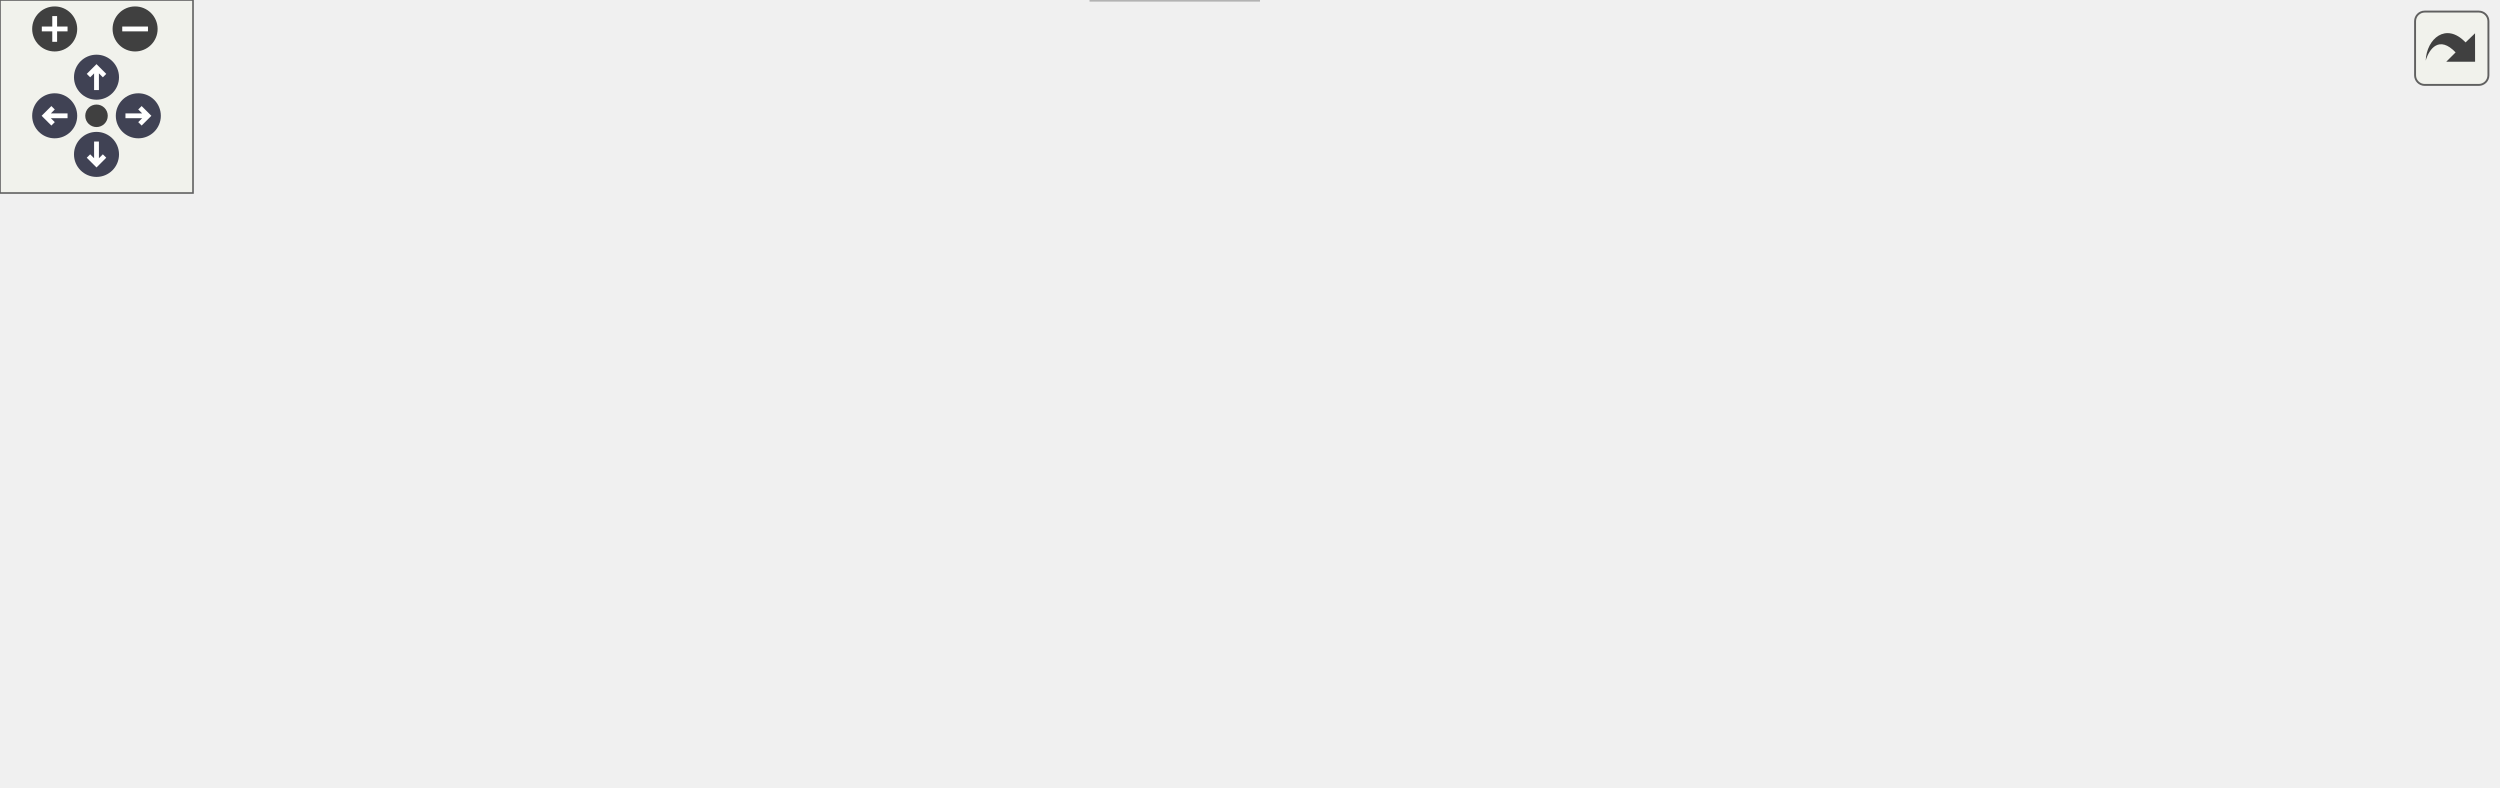
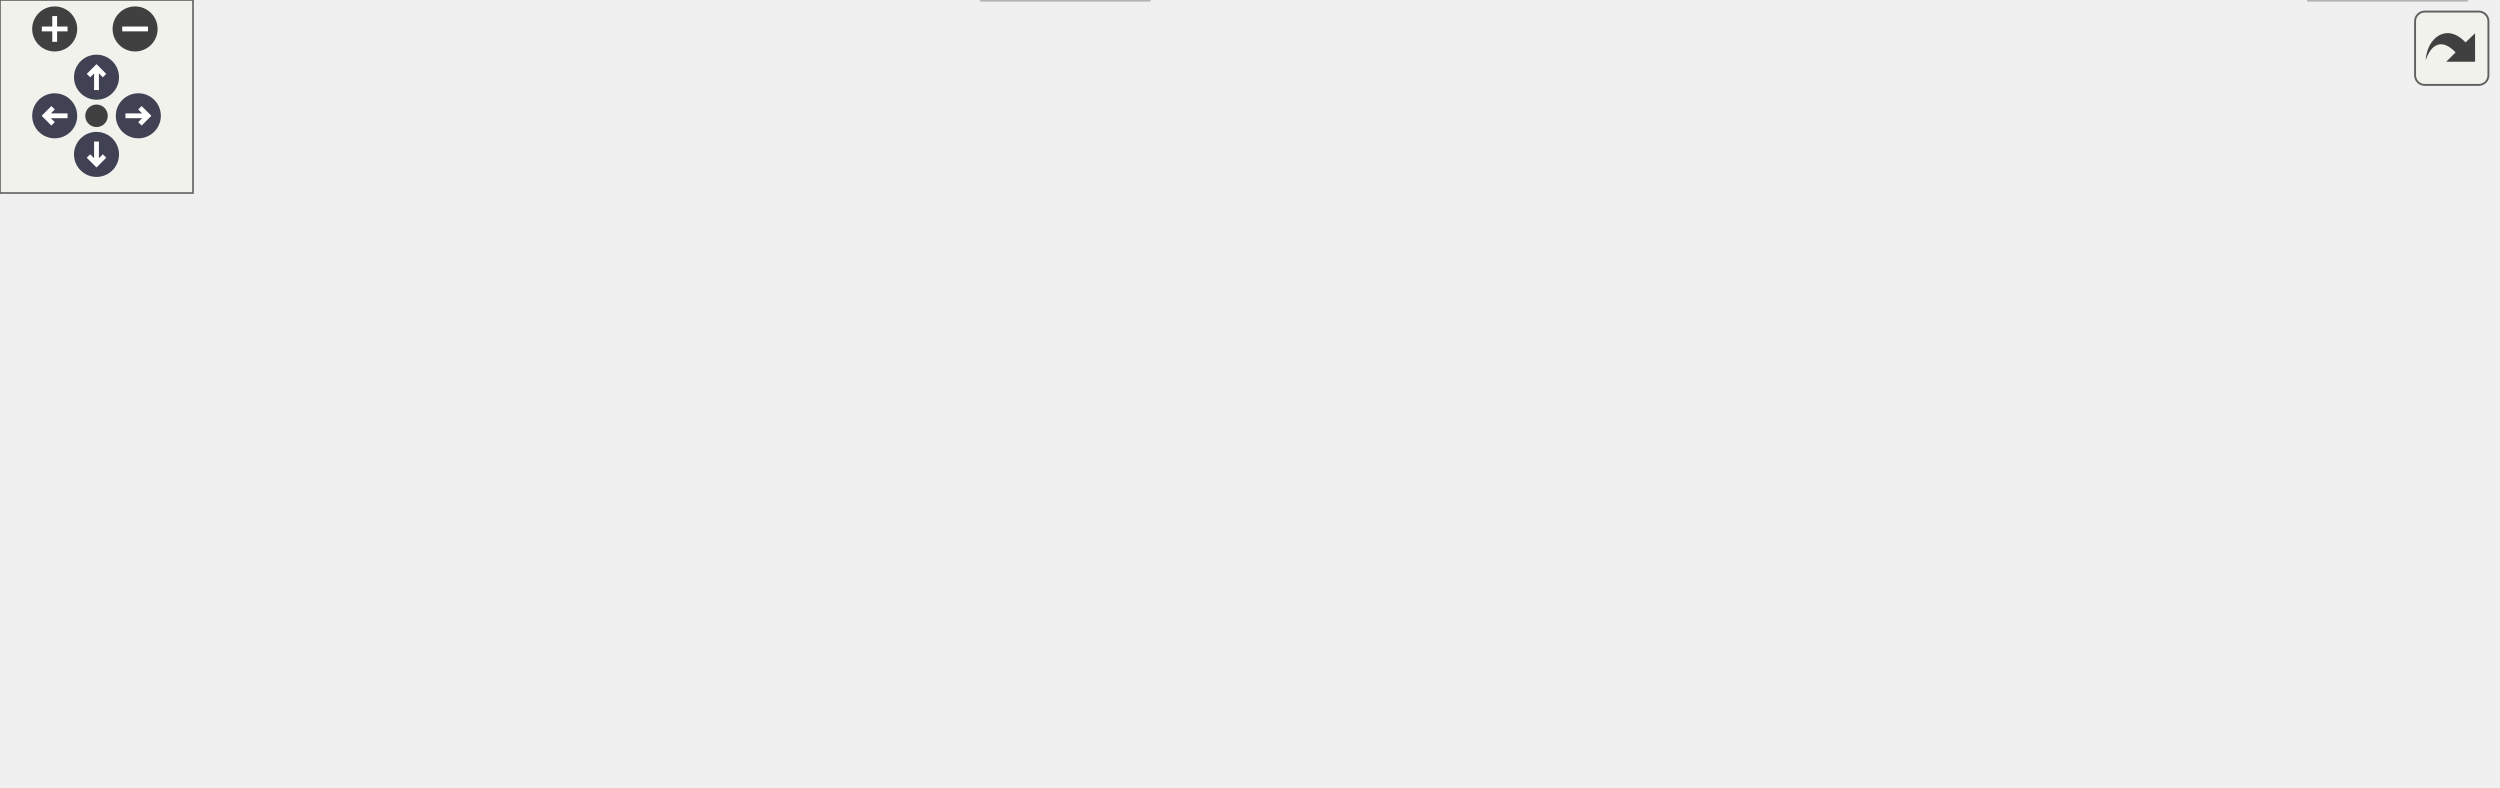
<svg xmlns="http://www.w3.org/2000/svg" xmlns:xlink="http://www.w3.org/1999/xlink" id="main" version="1.1" xml:space="preserve">
  <style type="text/css">
.node, .edge {opacity: 0.7;}
.node.selected, .edge.selected {opacity: 1;}
.edge:hover path { stroke: red; }
.edge:hover polygon { stroke: red; fill: red; }
</style>
  <defs>
    <circle id="rim" cx="0" cy="0" r="7" />
    <circle id="rim2" cx="0" cy="0" r="3.5" />
    <g id="zoomPlus">
      <use xlink:href="#rim" fill="#404040">
        <set attributeName="fill" to="#808080" begin="zoomplus.mouseover" end="zoomplus.mouseout" />
      </use>
      <path d="M-4,0h8M0,-4v8" fill="none" stroke="white" stroke-width="1.5" pointer-events="none" />
    </g>
    <g id="zoomMin">
      <use xlink:href="#rim" fill="#404040">
        <set attributeName="fill" to="#808080" begin="zoomminus.mouseover" end="zoomminus.mouseout" />
      </use>
      <path d="M-4,0h8" fill="none" stroke="white" stroke-width="1.5" pointer-events="none" />
    </g>
    <g id="arrowUp" transform="translate(30 24)">
      <use xlink:href="#rim" />
      <path pointer-events="none" fill="none" stroke="white" stroke-width="1.5" d="M0,-3.0v7 M-2.5,-0.5L0,-3.0L2.5,-0.5" />
    </g>
    <g id="arrowRight" transform="rotate(90) translate(36 -43)">
      <use xlink:href="#rim" />
      <path pointer-events="none" fill="none" stroke="white" stroke-width="1.5" d="M0,-3.0v7 M-2.5,-0.5L0,-3.0L2.5,-0.5" />
    </g>
    <g id="arrowDown" transform="rotate(180) translate(-30 -48)">
      <use xlink:href="#rim" />
      <path pointer-events="none" fill="none" stroke="white" stroke-width="1.5" d="M0,-3.0v7 M-2.5,-0.5L0,-3.0L2.5,-0.5" />
    </g>
    <g id="arrowLeft" transform="rotate(270) translate(-36 17)">
      <use xlink:href="#rim" />
      <path pointer-events="none" fill="none" stroke="white" stroke-width="1.5" d="M0,-3.0v7 M-2.5,-0.5L0,-3.0L2.5,-0.5" />
    </g>
    <g id="resetDef">
      <use xlink:href="#rim2" fill="#404040">
        <set attributeName="fill" to="#808080" begin="reset.mouseover" end="reset.mouseout" />
      </use>
    </g>
  </defs>
  <svg id="graph" class="graph">
    <g id="viewport">
      <g id="Node000001" class="node">
        <g id="a_Node000001">
          <a xlink:title=" ">
            <polygon fill="#999999" stroke="#666666" points="226.7,-184 167.7,-184 167.7,-165 226.7,-165 226.7,-184" />
            <text text-anchor="middle" x="197.2" y="-172" font-family="Helvetica,sans-Serif" font-size="10.00">fe/sym.h</text>
          </a>
        </g>
      </g>
      <g id="Node000002" class="node">
        <g id="a_Node000002">
          <a xlink:title=" ">
-             <polygon fill="#e0e0e0" stroke="#999999" points="391.2,-19 339.2,-19 339.2,0 391.2,0 391.2,-19" />
-             <text text-anchor="middle" x="365.2" y="-7" font-family="Helvetica,sans-Serif" font-size="10.00">cassert</text>
+             <polygon fill="#e0e0e0" stroke="#999999" points="357.2,-19 305.2,-19 305.2,0 357.2,0 357.2,-19" />
+             <text text-anchor="middle" x="331.2" y="-7" font-family="Helvetica,sans-Serif" font-size="10.00">cassert</text>
          </a>
        </g>
      </g>
      <g id="edge1_Node000001_Node000002" class="edge">
        <g id="a_edge1_Node000001_Node000002">
          <a xlink:title=" ">
-             <path fill="none" stroke="#63b8ff" d="M167.67,-173.87C104.92,-173.58 -32.83,-166.68 7.2,-110 44.76,-56.82 245.69,-25.64 328.98,-14.83" />
-             <polygon fill="#63b8ff" stroke="#63b8ff" points="329.53,-18.29 339,-13.56 328.64,-11.35 329.53,-18.29" />
+             <path fill="none" stroke="#63b8ff" d="M167.67,-173.87C104.92,-173.58 -32.83,-166.68 7.2,-110 40.92,-62.26 217.41,-28.7 294.79,-16.05" />
+             <polygon fill="#63b8ff" stroke="#63b8ff" points="295.7,-19.45 305.02,-14.41 294.59,-12.54 295.7,-19.45" />
          </a>
        </g>
      </g>
      <g id="Node000003" class="node">
        <g id="a_Node000003">
          <a xlink:title=" ">
            <polygon fill="#e0e0e0" stroke="#999999" points="66.2,-129 16.2,-129 16.2,-110 66.2,-110 66.2,-129" />
            <text text-anchor="middle" x="41.2" y="-117" font-family="Helvetica,sans-Serif" font-size="10.00">cstring</text>
          </a>
        </g>
      </g>
      <g id="edge2_Node000001_Node000003" class="edge">
        <g id="a_edge2_Node000001_Node000003">
          <a xlink:title=" ">
            <path fill="none" stroke="#63b8ff" d="M172.14,-164.98C146.09,-156.14 105.15,-142.23 75.98,-132.32" />
            <polygon fill="#63b8ff" stroke="#63b8ff" points="76.8,-128.9 66.2,-128.99 74.54,-135.53 76.8,-128.9" />
          </a>
        </g>
      </g>
      <g id="Node000004" class="node">
        <g id="a_Node000004">
          <a xlink:title=" ">
            <polygon fill="#e0e0e0" stroke="#999999" points="113.7,-129 84.7,-129 84.7,-110 113.7,-110 113.7,-129" />
            <text text-anchor="middle" x="99.2" y="-117" font-family="Helvetica,sans-Serif" font-size="10.00">bit</text>
          </a>
        </g>
      </g>
      <g id="edge3_Node000001_Node000004" class="edge">
        <g id="a_edge3_Node000001_Node000004">
          <a xlink:title=" ">
            <path fill="none" stroke="#63b8ff" d="M181.45,-164.98C165.6,-156.41 140.97,-143.09 122.78,-133.25" />
            <polygon fill="#63b8ff" stroke="#63b8ff" points="124.41,-130.15 113.94,-128.47 121.08,-136.31 124.41,-130.15" />
          </a>
        </g>
      </g>
      <g id="Node000005" class="node">
        <g id="a_Node000005">
          <a xlink:title=" ">
            <polygon fill="#e0e0e0" stroke="#999999" points="192.2,-129 132.2,-129 132.2,-110 192.2,-110 192.2,-129" />
            <text text-anchor="middle" x="162.2" y="-117" font-family="Helvetica,sans-Serif" font-size="10.00">iostream</text>
          </a>
        </g>
      </g>
      <g id="edge4_Node000001_Node000005" class="edge">
        <g id="a_edge4_Node000001_Node000005">
          <a xlink:title=" ">
            <path fill="none" stroke="#63b8ff" d="M191.42,-164.75C186.58,-157.42 179.52,-146.73 173.56,-137.7" />
            <polygon fill="#63b8ff" stroke="#63b8ff" points="176.3,-135.5 167.87,-129.09 170.46,-139.36 176.3,-135.5" />
          </a>
        </g>
      </g>
      <g id="Node000006" class="node">
        <g id="a_Node000006">
          <a xlink:title=" ">
            <polygon fill="#e0e0e0" stroke="#999999" points="254.2,-129 210.2,-129 210.2,-110 254.2,-110 254.2,-129" />
            <text text-anchor="middle" x="232.2" y="-117" font-family="Helvetica,sans-Serif" font-size="10.00">string</text>
          </a>
        </g>
      </g>
      <g id="edge5_Node000001_Node000006" class="edge">
        <g id="a_edge5_Node000001_Node000006">
          <a xlink:title=" ">
            <path fill="none" stroke="#63b8ff" d="M202.98,-164.75C207.82,-157.42 214.88,-146.73 220.84,-137.7" />
            <polygon fill="#63b8ff" stroke="#63b8ff" points="223.94,-139.36 226.53,-129.09 218.1,-135.5 223.94,-139.36" />
          </a>
        </g>
      </g>
      <g id="Node000007" class="node">
        <g id="a_Node000007">
          <a xlink:title=" ">
            <polygon fill="#e0e0e0" stroke="#999999" points="365.7,-129 272.7,-129 272.7,-110 365.7,-110 365.7,-129" />
            <text text-anchor="middle" x="319.2" y="-117" font-family="Helvetica,sans-Serif" font-size="10.00">unordered_map</text>
          </a>
        </g>
      </g>
      <g id="edge6_Node000001_Node000007" class="edge">
        <g id="a_edge6_Node000001_Node000007">
          <a xlink:title=" ">
            <path fill="none" stroke="#63b8ff" d="M216.8,-164.98C236.52,-156.42 267.15,-143.11 289.78,-133.28" />
            <polygon fill="#63b8ff" stroke="#63b8ff" points="291.46,-136.37 299.24,-129.17 288.68,-129.94 291.46,-136.37" />
          </a>
        </g>
      </g>
      <g id="Node000008" class="node">
        <g id="a_Node000008">
          <a xlink:title=" ">
            <polygon fill="#e0e0e0" stroke="#999999" points="470.2,-129 384.2,-129 384.2,-110 470.2,-110 470.2,-129" />
            <text text-anchor="middle" x="427.2" y="-117" font-family="Helvetica,sans-Serif" font-size="10.00">unordered_set</text>
          </a>
        </g>
      </g>
      <g id="edge7_Node000001_Node000008" class="edge">
        <g id="a_edge7_Node000001_Node000008">
          <a xlink:title=" ">
            <path fill="none" stroke="#63b8ff" d="M226.8,-166.68C265.6,-157.74 334.12,-141.95 380.09,-131.36" />
            <polygon fill="#63b8ff" stroke="#63b8ff" points="381.15,-134.7 390.11,-129.05 379.58,-127.88 381.15,-134.7" />
          </a>
        </g>
      </g>
      <g id="Node000009" class="node">
        <g id="a_Node000009">
          <a xlink:href="arena_8h.html" target="_top" xlink:title=" ">
            <polygon fill="white" stroke="#666666" points="554.2,-129 488.2,-129 488.2,-110 554.2,-110 554.2,-129" />
            <text text-anchor="middle" x="521.2" y="-117" font-family="Helvetica,sans-Serif" font-size="10.00">fe/arena.h</text>
          </a>
        </g>
      </g>
      <g id="edge8_Node000001_Node000009" class="edge">
        <g id="a_edge8_Node000001_Node000009">
          <a xlink:title=" ">
            <path fill="none" stroke="#63b8ff" d="M226.91,-169.24C276.69,-162.02 380.31,-146.58 477.74,-129.2" />
            <polygon fill="#63b8ff" stroke="#63b8ff" points="478.53,-132.62 487.75,-127.4 477.29,-125.73 478.53,-132.62" />
          </a>
        </g>
      </g>
      <g id="Node000010" class="node">
        <g id="a_Node000010">
          <a xlink:title=" ">
            <polygon fill="#e0e0e0" stroke="#999999" points="235.2,-74 171.2,-74 171.2,-55 235.2,-55 235.2,-74" />
            <text text-anchor="middle" x="203.2" y="-62" font-family="Helvetica,sans-Serif" font-size="10.00">algorithm</text>
          </a>
        </g>
      </g>
      <g id="edge9_Node000009_Node000010" class="edge">
        <g id="a_edge9_Node000009_Node000010">
          <a xlink:title=" ">
            <path fill="none" stroke="#63b8ff" d="M487.76,-111.58C484.87,-111.03 481.98,-110.49 479.2,-110 378.32,-92.07 349.89,-92.68 245.41,-74.13" />
            <polygon fill="#63b8ff" stroke="#63b8ff" points="245.86,-70.66 235.4,-72.34 244.62,-77.55 245.86,-70.66" />
          </a>
        </g>
      </g>
      <g id="Node000011" class="node">
        <g id="a_Node000011">
          <a xlink:title=" ">
            <polygon fill="#e0e0e0" stroke="#999999" points="285.2,-74 253.2,-74 253.2,-55 285.2,-55 285.2,-74" />
            <text text-anchor="middle" x="269.2" y="-62" font-family="Helvetica,sans-Serif" font-size="10.00">list</text>
          </a>
        </g>
      </g>
      <g id="edge10_Node000009_Node000011" class="edge">
        <g id="a_edge10_Node000009_Node000011">
          <a xlink:title=" ">
            <path fill="none" stroke="#63b8ff" d="M488.19,-111.8C485.15,-111.19 482.12,-110.58 479.2,-110 400.09,-94.3 376.86,-95.42 294.97,-73.9" />
            <polygon fill="#63b8ff" stroke="#63b8ff" points="295.8,-70.5 285.24,-71.31 294,-77.27 295.8,-70.5" />
          </a>
        </g>
      </g>
      <g id="Node000012" class="node">
        <g id="a_Node000012">
          <a xlink:title=" ">
            <polygon fill="#e0e0e0" stroke="#999999" points="361.2,-74 303.2,-74 303.2,-55 361.2,-55 361.2,-74" />
            <text text-anchor="middle" x="332.2" y="-62" font-family="Helvetica,sans-Serif" font-size="10.00">memory</text>
          </a>
        </g>
      </g>
      <g id="edge11_Node000009_Node000012" class="edge">
        <g id="a_edge11_Node000009_Node000012">
          <a xlink:title=" ">
            <path fill="none" stroke="#63b8ff" d="M490.83,-109.98C458.35,-100.88 406.73,-86.4 371.25,-76.45" />
            <polygon fill="#63b8ff" stroke="#63b8ff" points="371.82,-72.98 361.25,-73.65 369.93,-79.72 371.82,-72.98" />
          </a>
        </g>
      </g>
      <g id="Node000013" class="node">
        <g id="a_Node000013">
          <a xlink:title=" ">
            <polygon fill="#e0e0e0" stroke="#999999" points="484.7,-74 379.7,-74 379.7,-55 484.7,-55 484.7,-74" />
            <text text-anchor="middle" x="432.2" y="-62" font-family="Helvetica,sans-Serif" font-size="10.00">memory_resource</text>
          </a>
        </g>
      </g>
      <g id="edge12_Node000009_Node000013" class="edge">
        <g id="a_edge12_Node000009_Node000013">
          <a xlink:title=" ">
            <path fill="none" stroke="#63b8ff" d="M506.9,-109.98C493.1,-101.77 471.96,-89.18 455.69,-79.49" />
            <polygon fill="#63b8ff" stroke="#63b8ff" points="457.14,-76.28 446.76,-74.17 453.56,-82.29 457.14,-76.28" />
          </a>
        </g>
      </g>
      <g id="Node000014" class="node">
        <g id="a_Node000014">
          <a xlink:title=" ">
            <polygon fill="#e0e0e0" stroke="#999999" points="539.7,-74 502.7,-74 502.7,-55 539.7,-55 539.7,-74" />
            <text text-anchor="middle" x="521.2" y="-62" font-family="Helvetica,sans-Serif" font-size="10.00">new</text>
          </a>
        </g>
      </g>
      <g id="edge13_Node000009_Node000014" class="edge">
        <g id="a_edge13_Node000009_Node000014">
          <a xlink:title=" ">
            <path fill="none" stroke="#63b8ff" d="M521.2,-109.75C521.2,-102.8 521.2,-92.85 521.2,-84.13" />
            <polygon fill="#63b8ff" stroke="#63b8ff" points="524.7,-84.09 521.2,-74.09 517.7,-84.09 524.7,-84.09" />
          </a>
        </g>
      </g>
      <g id="Node000015" class="node">
        <g id="a_Node000015">
          <a xlink:title=" ">
            <polygon fill="#e0e0e0" stroke="#999999" points="626.7,-74 557.7,-74 557.7,-55 626.7,-55 626.7,-74" />
            <text text-anchor="middle" x="592.2" y="-62" font-family="Helvetica,sans-Serif" font-size="10.00">type_traits</text>
          </a>
        </g>
      </g>
      <g id="edge14_Node000009_Node000015" class="edge">
        <g id="a_edge14_Node000009_Node000015">
          <a xlink:title=" ">
            <path fill="none" stroke="#63b8ff" d="M532.61,-109.98C543.31,-102 559.54,-89.88 572.36,-80.31" />
            <polygon fill="#63b8ff" stroke="#63b8ff" points="574.67,-82.96 580.58,-74.17 570.48,-77.35 574.67,-82.96" />
          </a>
        </g>
      </g>
      <g id="Node000016" class="node">
        <g id="a_Node000016">
          <a xlink:title=" ">
            <polygon fill="#e0e0e0" stroke="#999999" points="689.7,-74 644.7,-74 644.7,-55 689.7,-55 689.7,-74" />
            <text text-anchor="middle" x="667.2" y="-62" font-family="Helvetica,sans-Serif" font-size="10.00">utility</text>
          </a>
        </g>
      </g>
      <g id="edge15_Node000009_Node000016" class="edge">
        <g id="a_edge15_Node000009_Node000016">
          <a xlink:title=" ">
            <path fill="none" stroke="#63b8ff" d="M544.66,-109.98C569.07,-101.12 607.47,-87.18 634.77,-77.27" />
            <polygon fill="#63b8ff" stroke="#63b8ff" points="636.08,-80.52 644.28,-73.82 633.69,-73.94 636.08,-80.52" />
          </a>
        </g>
      </g>
      <g id="Node000017" class="node">
        <g id="a_Node000017">
          <a xlink:href="assert_8h.html" target="_top" xlink:title=" ">
            <polygon fill="white" stroke="#666666" points="776.2,-74 708.2,-74 708.2,-55 776.2,-55 776.2,-74" />
            <text text-anchor="middle" x="742.2" y="-62" font-family="Helvetica,sans-Serif" font-size="10.00">fe/assert.h</text>
          </a>
        </g>
      </g>
      <g id="edge16_Node000009_Node000017" class="edge">
        <g id="a_edge16_Node000009_Node000017">
          <a xlink:title=" ">
            <path fill="none" stroke="#63b8ff" d="M554.29,-110.57C592.63,-101.37 655.98,-86.18 698.39,-76.01" />
            <polygon fill="#63b8ff" stroke="#63b8ff" points="699.25,-79.4 708.16,-73.66 697.62,-72.59 699.25,-79.4" />
          </a>
        </g>
      </g>
      <g id="edge17_Node000017_Node000002" class="edge">
        <g id="a_edge17_Node000017_Node000002">
          <a xlink:title=" ">
-             <path fill="none" stroke="#63b8ff" d="M707.97,-56.53C705.01,-55.99 702.05,-55.47 699.2,-55 591.17,-37.14 462.57,-21.61 401.22,-14.55" />
-             <polygon fill="#63b8ff" stroke="#63b8ff" points="401.6,-11.07 391.27,-13.41 400.8,-18.02 401.6,-11.07" />
+             <path fill="none" stroke="#63b8ff" d="M707.97,-56.49C705.01,-55.96 702.06,-55.45 699.2,-55 578.49,-35.8 434.34,-20.59 367.97,-14.03" />
+             <polygon fill="#63b8ff" stroke="#63b8ff" points="367.92,-10.5 357.62,-13.01 367.23,-17.47 367.92,-10.5" />
+           </a>
+         </g>
+       </g>
+       <g id="Node000018" class="node">
+         <g id="a_Node000018">
+           <a xlink:title=" ">
+             <polygon fill="#e0e0e0" stroke="#999999" points="766.7,-19 717.7,-19 717.7,0 766.7,0 766.7,-19" />
+             <text text-anchor="middle" x="742.2" y="-7" font-family="Helvetica,sans-Serif" font-size="10.00">cstdlib</text>
+           </a>
+         </g>
+       </g>
+       <g id="edge18_Node000017_Node000018" class="edge">
+         <g id="a_edge18_Node000017_Node000018">
+           <a xlink:title=" ">
+             <path fill="none" stroke="#63b8ff" d="M742.2,-54.75C742.2,-47.8 742.2,-37.85 742.2,-29.13" />
+             <polygon fill="#63b8ff" stroke="#63b8ff" points="745.7,-29.09 742.2,-19.09 738.7,-29.09 745.7,-29.09" />
          </a>
        </g>
      </g>
    </g>
  </svg>
  <g id="navigator" transform="translate(0 0)" fill="#404254">
    <rect fill="#f2f5e9" fill-opacity="0.5" stroke="#606060" stroke-width=".5" x="0" y="0" width="60" height="60" />
    <use id="zoomplus" xlink:href="#zoomPlus" x="17" y="9" />
    <use id="zoomminus" xlink:href="#zoomMin" x="42" y="9" />
    <use id="reset" xlink:href="#resetDef" x="30" y="36" />
    <use id="arrowup" xlink:href="#arrowUp" x="0" y="0" />
    <use id="arrowright" xlink:href="#arrowRight" x="0" y="0" />
    <use id="arrowdown" xlink:href="#arrowDown" x="0" y="0" />
    <use id="arrowleft" xlink:href="#arrowLeft" x="0" y="0" />
  </g>
  <svg viewBox="0 0 15 15" width="100%" height="30px" preserveAspectRatio="xMaxYMin meet">
    <g id="arrow_out" transform="scale(0.3 0.3)">
      <a xlink:href="sym_8h__incl_org.svg" target="_base">
        <rect id="button" ry="5" rx="5" y="6" x="6" height="38" width="38" fill="#f2f5e9" fill-opacity="0.5" stroke="#606060" stroke-width="1.0" />
        <path id="arrow" d="M 11.5,31.437 C 11.94,20.098 22.043,11.323 32.159,21.979 L 37.069,17.246 C 37.069,17.246 37.088,32 37.088,32 L 22.16,31.978 C 22.16,31.978 26.998,27.14 26.998,27.14 C 18.529,18.264 13.292,25.23 11.5,31.437 z" style="fill:#404040;" />
      </a>
    </g>
  </svg>
  <style type="text/css">

[data-mouse-over-selected='false'] { opacity: 0.7; }
[data-mouse-over-selected='true']  { opacity: 1.0; }

</style>
</svg>
